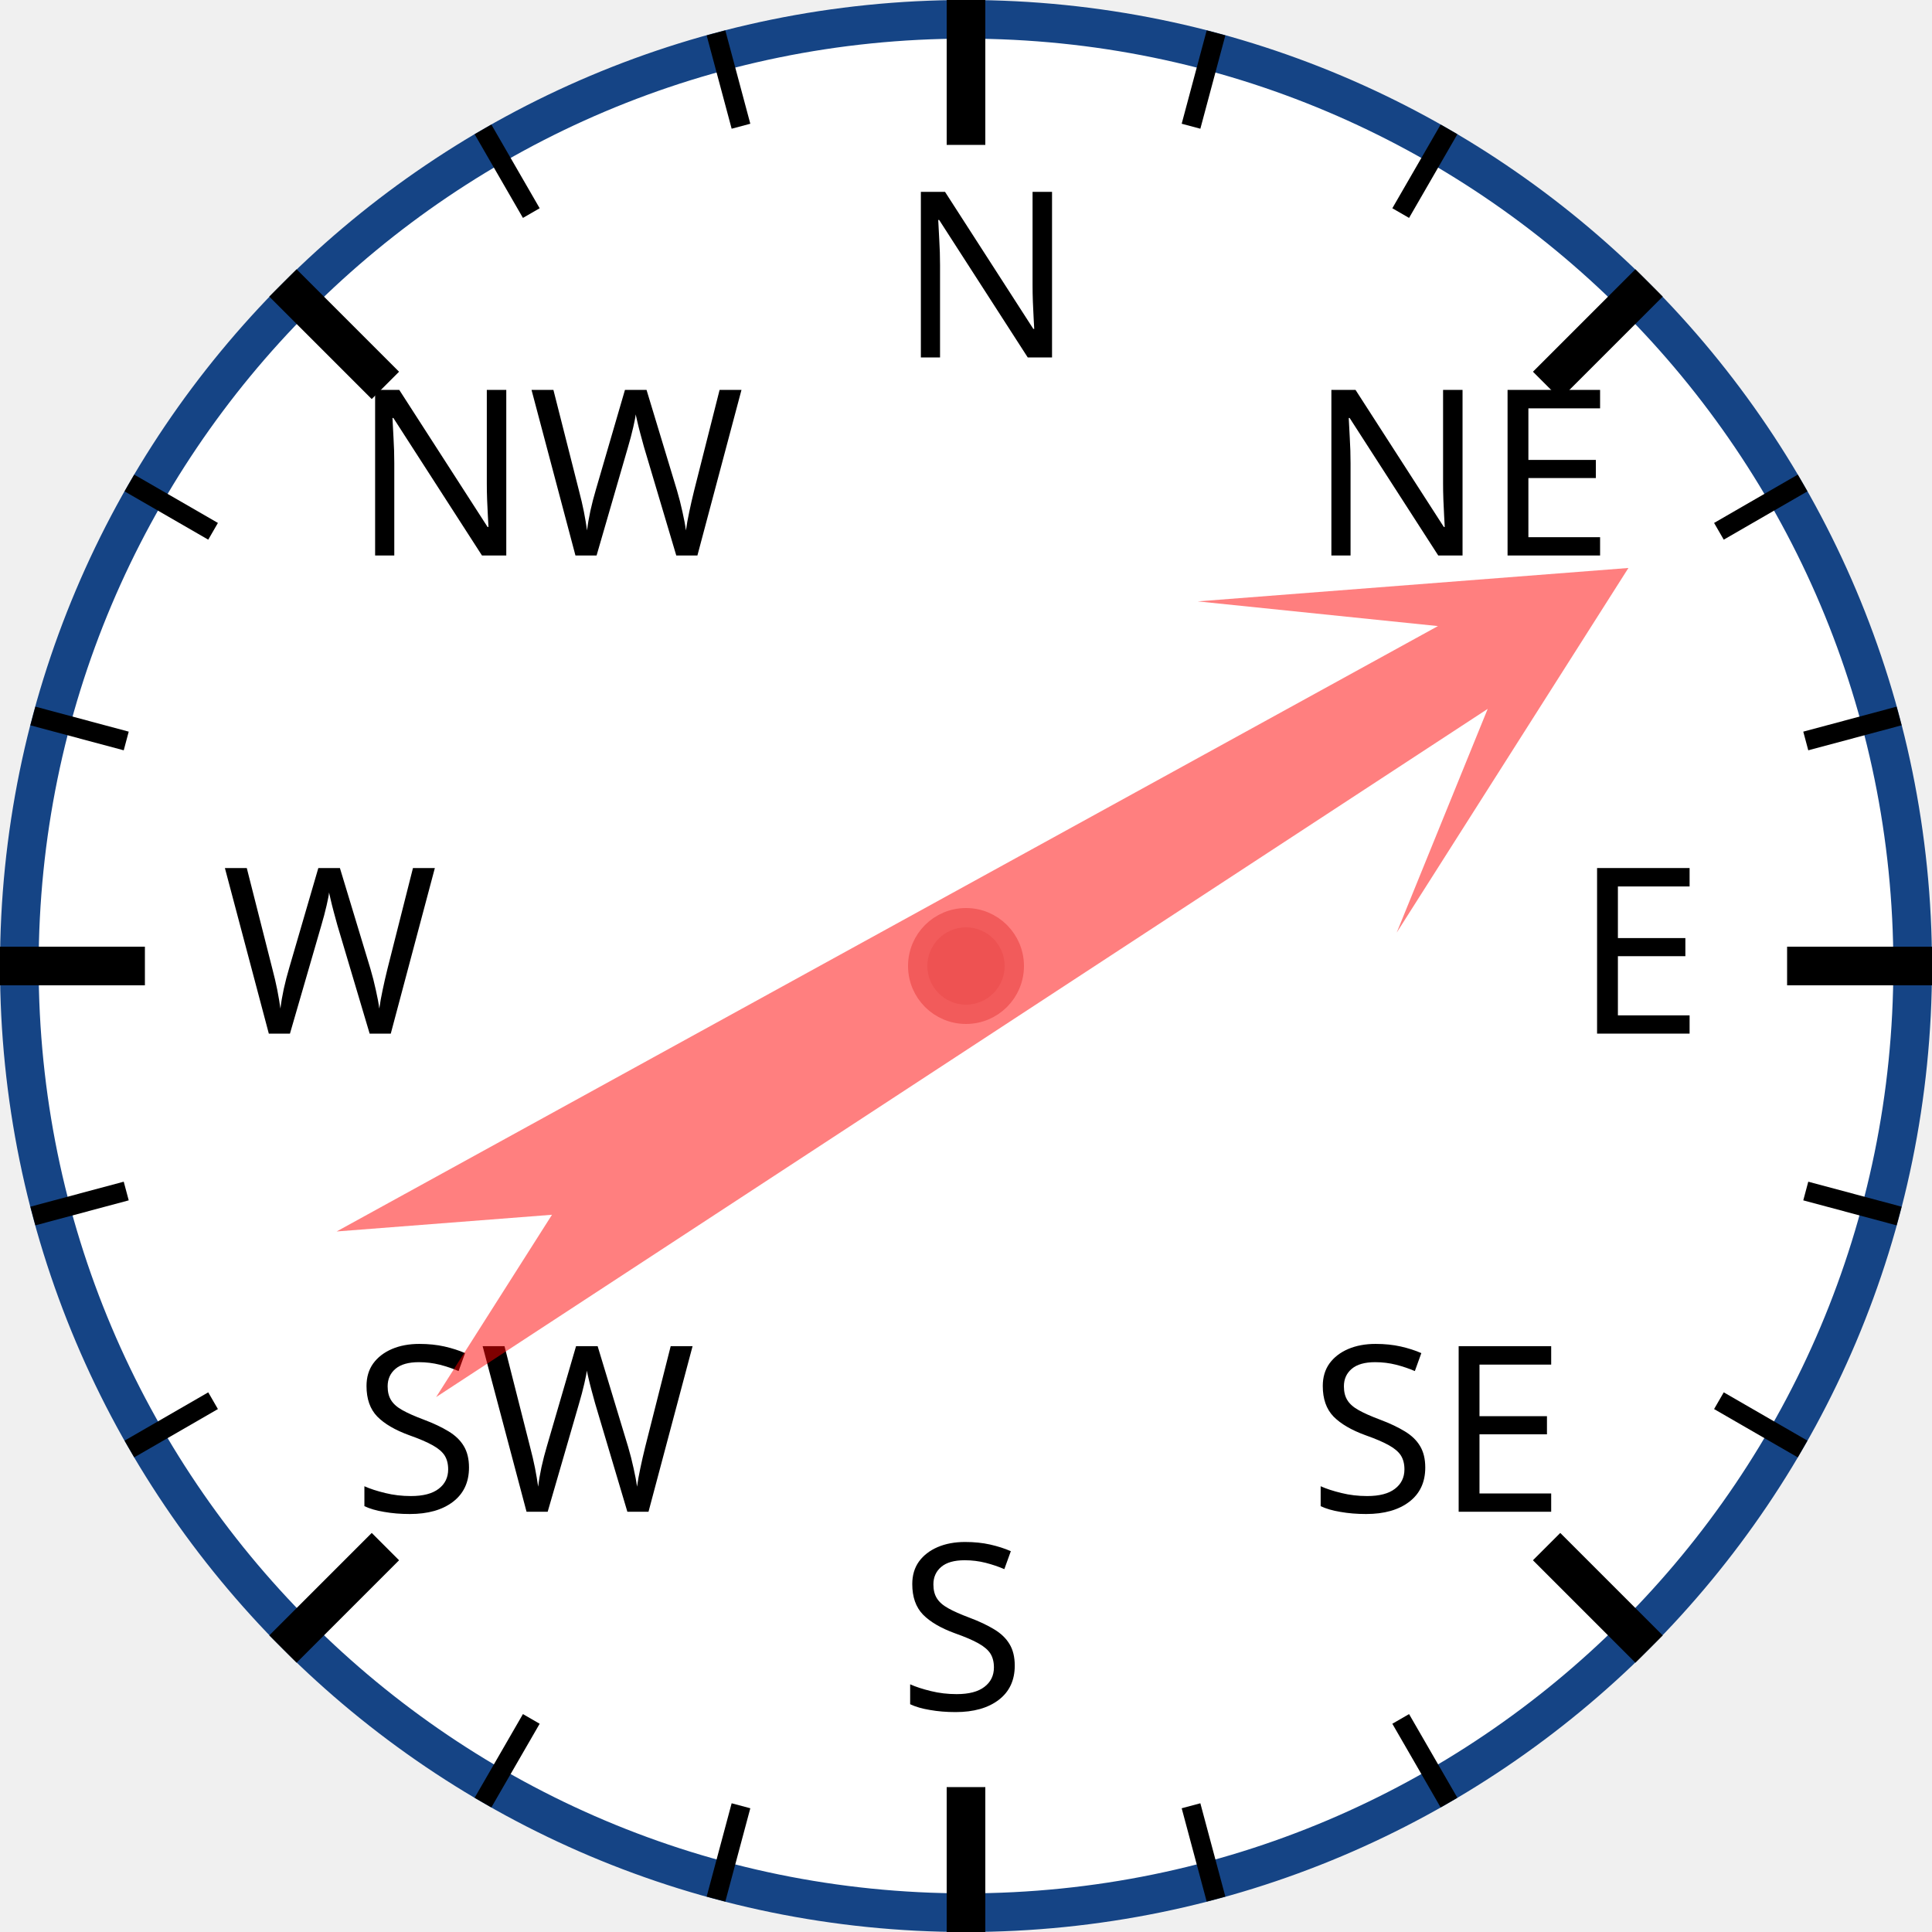
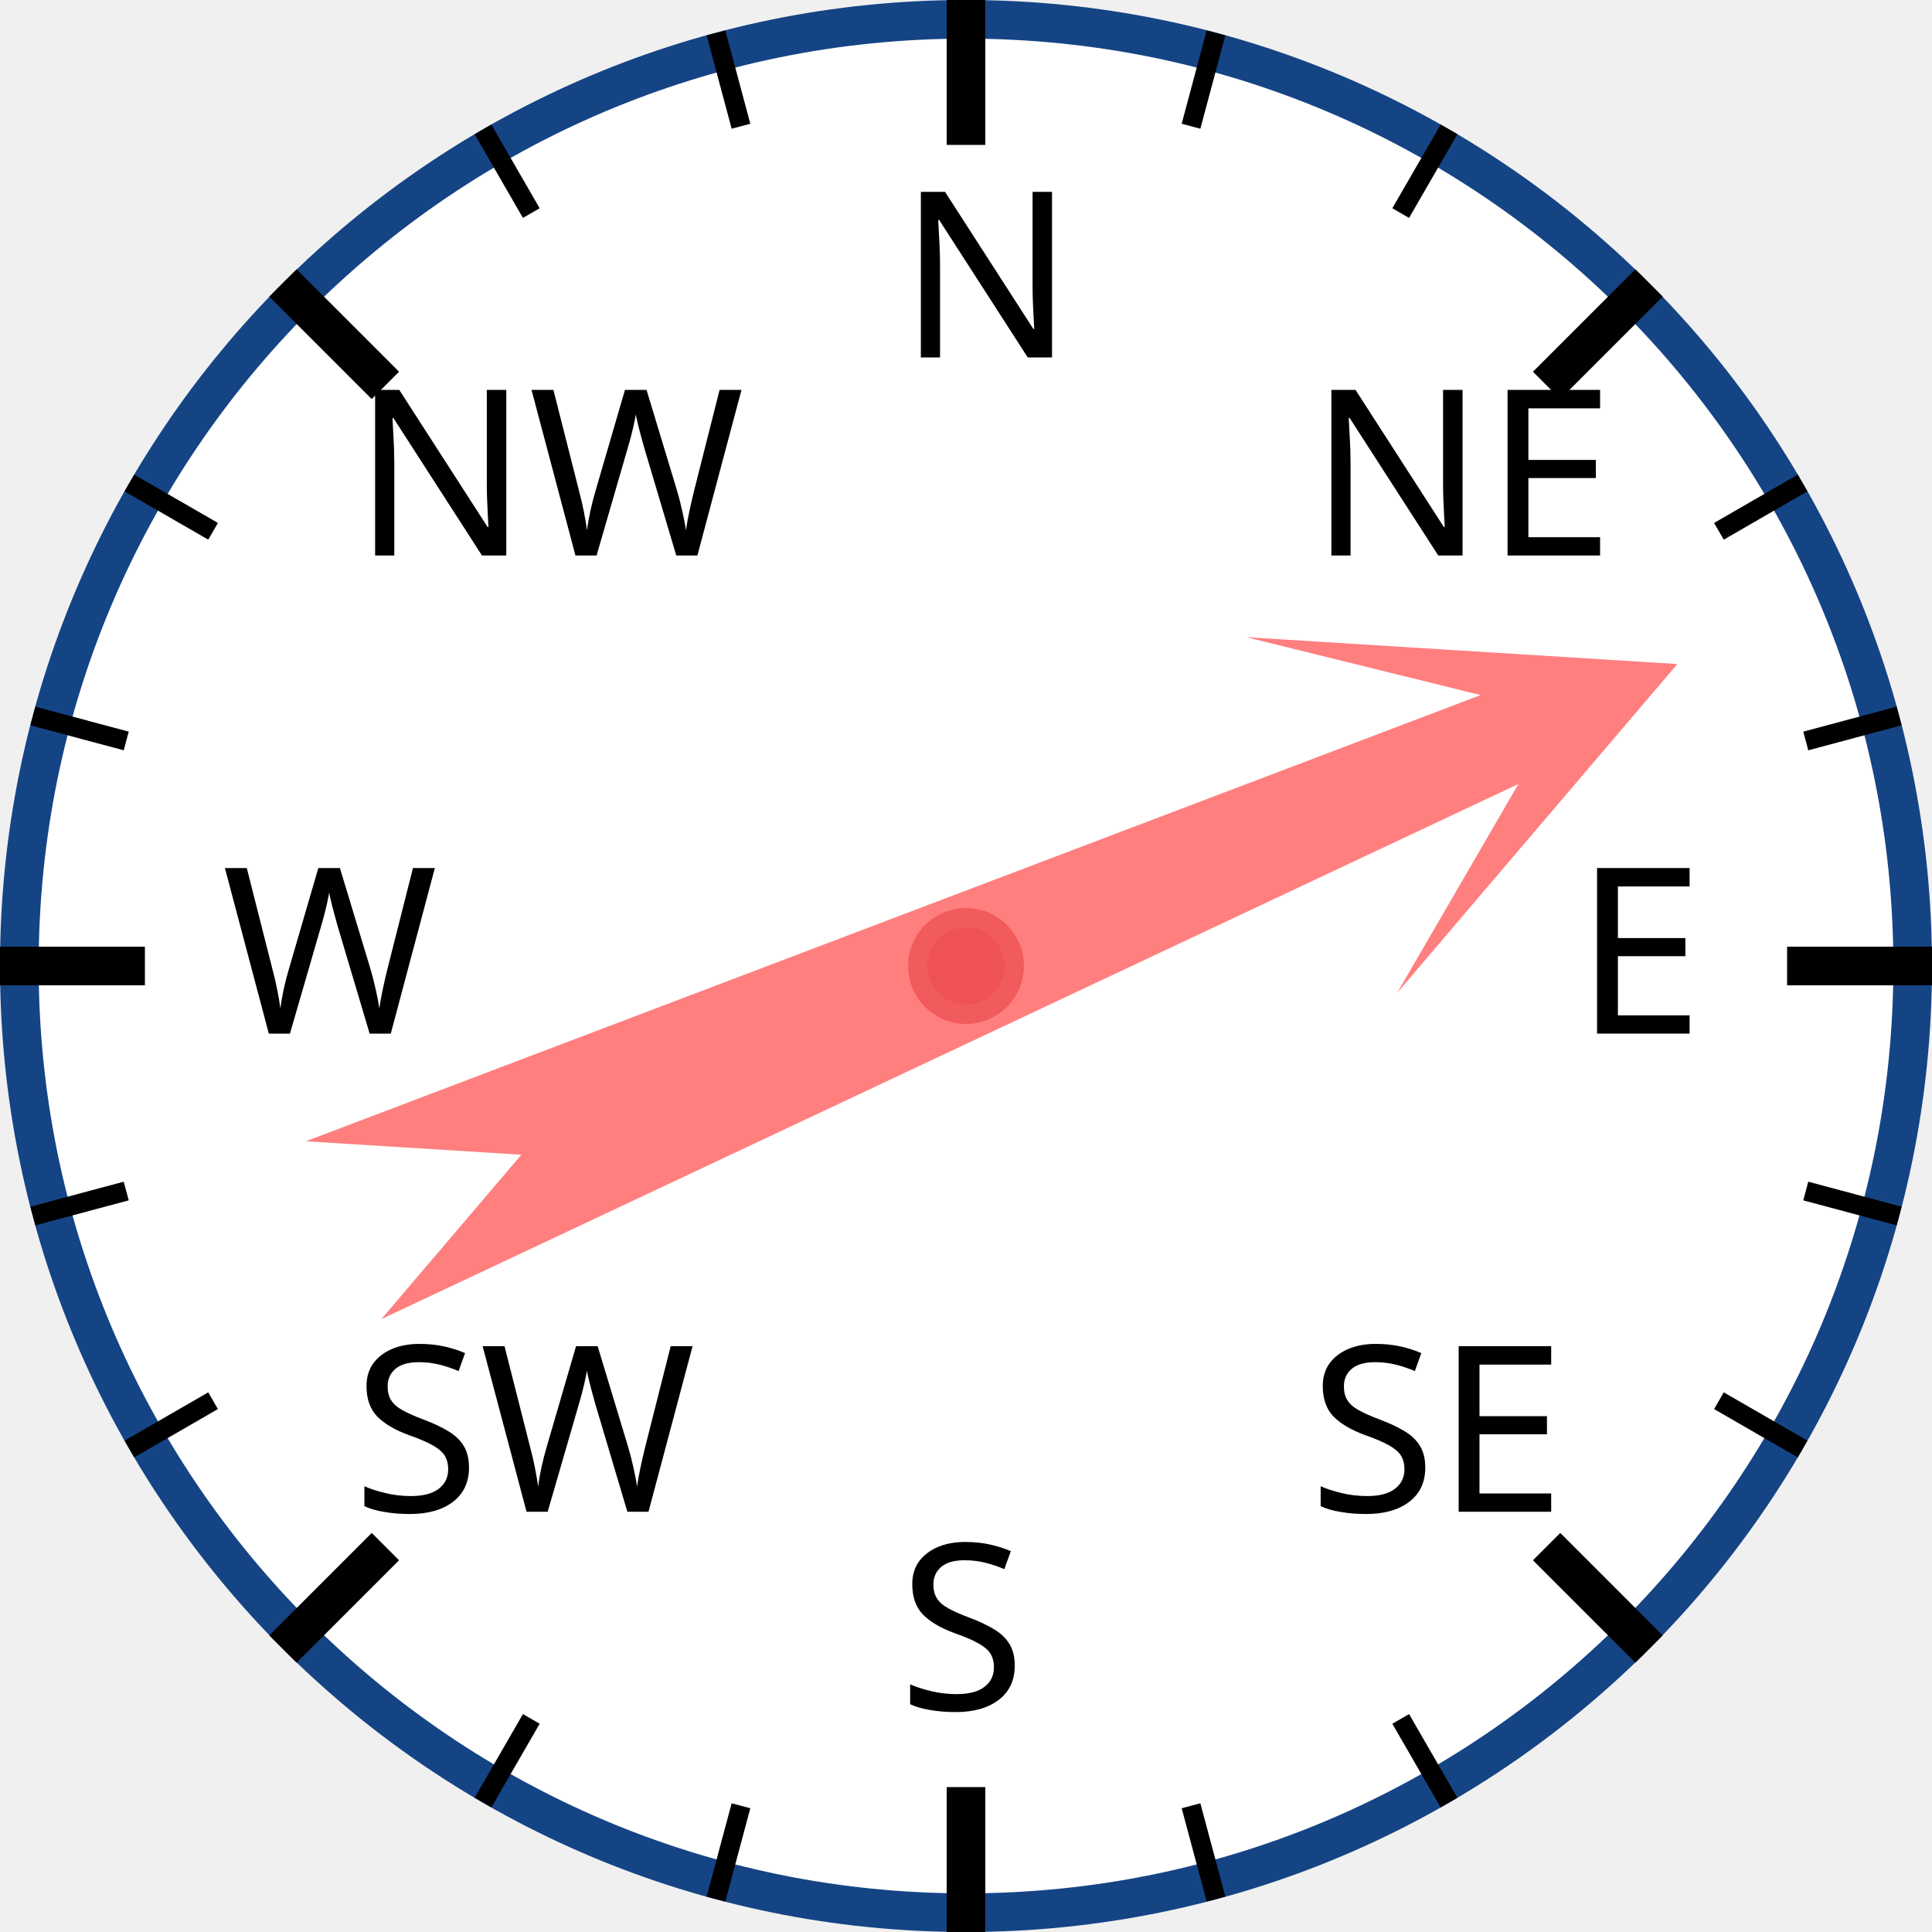
<svg xmlns="http://www.w3.org/2000/svg" width="120px" height="120px" viewBox="0 0 200 200">
  <circle cx="100" cy="100" r="98" style="fill: white; stroke: #154485; stroke-width: 4;" />
  <text x="93.0" y="37.0" style="font-family: sans-serif; font-size: 18pt;">N</text>
  <line x1="100.0" y1="0.0" x2="100.0" y2="15.0" style="stroke: black; stroke-width: 4;" />
  <line x1="74.118" y1="3.407" x2="76.706" y2="13.067" style="stroke: black; stroke-width: 2;" />
  <line x1="50" y1="13.397" x2="55" y2="22.058" style="stroke: black; stroke-width: 2;" />
  <text x="36.503" y="57.503" style="font-family: sans-serif; font-size: 18pt;">NW</text>
  <line x1="29.289" y1="29.289" x2="39.896" y2="39.896" style="stroke: black; stroke-width: 4;" />
  <line x1="13.397" y1="50" x2="22.058" y2="55" style="stroke: black; stroke-width: 2;" />
  <line x1="3.407" y1="74.118" x2="13.067" y2="76.706" style="stroke: black; stroke-width: 2;" />
  <text x="23.0" y="107.0" style="font-family: sans-serif; font-size: 18pt;">W</text>
  <line x1="0.0" y1="100.0" x2="15.0" y2="100.0" style="stroke: black; stroke-width: 4;" />
  <line x1="3.407" y1="125.882" x2="13.067" y2="123.294" style="stroke: black; stroke-width: 2;" />
  <line x1="13.397" y1="150" x2="22.058" y2="145" style="stroke: black; stroke-width: 2;" />
  <text x="36.503" y="156.497" style="font-family: sans-serif; font-size: 18pt;">SW</text>
  <line x1="29.289" y1="170.711" x2="39.896" y2="160.104" style="stroke: black; stroke-width: 4;" />
  <line x1="50" y1="186.603" x2="55" y2="177.942" style="stroke: black; stroke-width: 2;" />
  <line x1="74.118" y1="196.593" x2="76.706" y2="186.933" style="stroke: black; stroke-width: 2;" />
  <text x="93" y="177.0" style="font-family: sans-serif; font-size: 18pt;">S</text>
  <line x1="100" y1="200.0" x2="100" y2="185.0" style="stroke: black; stroke-width: 4;" />
  <line x1="125.882" y1="196.593" x2="123.294" y2="186.933" style="stroke: black; stroke-width: 2;" />
  <line x1="150.0" y1="186.603" x2="145.0" y2="177.942" style="stroke: black; stroke-width: 2;" />
  <text x="135.497" y="156.497" style="font-family: sans-serif; font-size: 18pt;">SE</text>
  <line x1="170.711" y1="170.711" x2="160.104" y2="160.104" style="stroke: black; stroke-width: 4;" />
  <line x1="186.603" y1="150" x2="177.942" y2="145" style="stroke: black; stroke-width: 2;" />
  <line x1="196.593" y1="125.882" x2="186.933" y2="123.294" style="stroke: black; stroke-width: 2;" />
  <text x="163.0" y="107" style="font-family: sans-serif; font-size: 18pt;">E</text>
  <line x1="200.0" y1="100" x2="185.0" y2="100" style="stroke: black; stroke-width: 4;" />
  <line x1="196.593" y1="74.118" x2="186.933" y2="76.706" style="stroke: black; stroke-width: 2;" />
  <line x1="186.603" y1="50" x2="177.942" y2="55" style="stroke: black; stroke-width: 2;" />
  <text x="135.497" y="57.503" style="font-family: sans-serif; font-size: 18pt;">NE</text>
  <line x1="170.711" y1="29.289" x2="160.104" y2="39.896" style="stroke: black; stroke-width: 4;" />
  <line x1="150" y1="13.397" x2="145" y2="22.058" style="stroke: black; stroke-width: 2;" />
  <line x1="125.882" y1="3.407" x2="123.294" y2="13.067" style="stroke: black; stroke-width: 2;" />
-   <polygon points="100 20 120 60 105 40 110 170 100 150 90 170 95 40 80 60" style="fill: red; fill-opacity: 0.5;" transform="rotate(59,100,100)" />
+   <polygon points="100 20 120 60 105 40 110 170 100 150 90 170 95 40 80 60" style="fill: red; fill-opacity: 0.5;" transform="rotate(67,100,100)" />
  <circle cx="100" cy="100" r="5" style="fill: #EE5252; stroke: #F25B5B; stroke-width: 2;" />
</svg>
